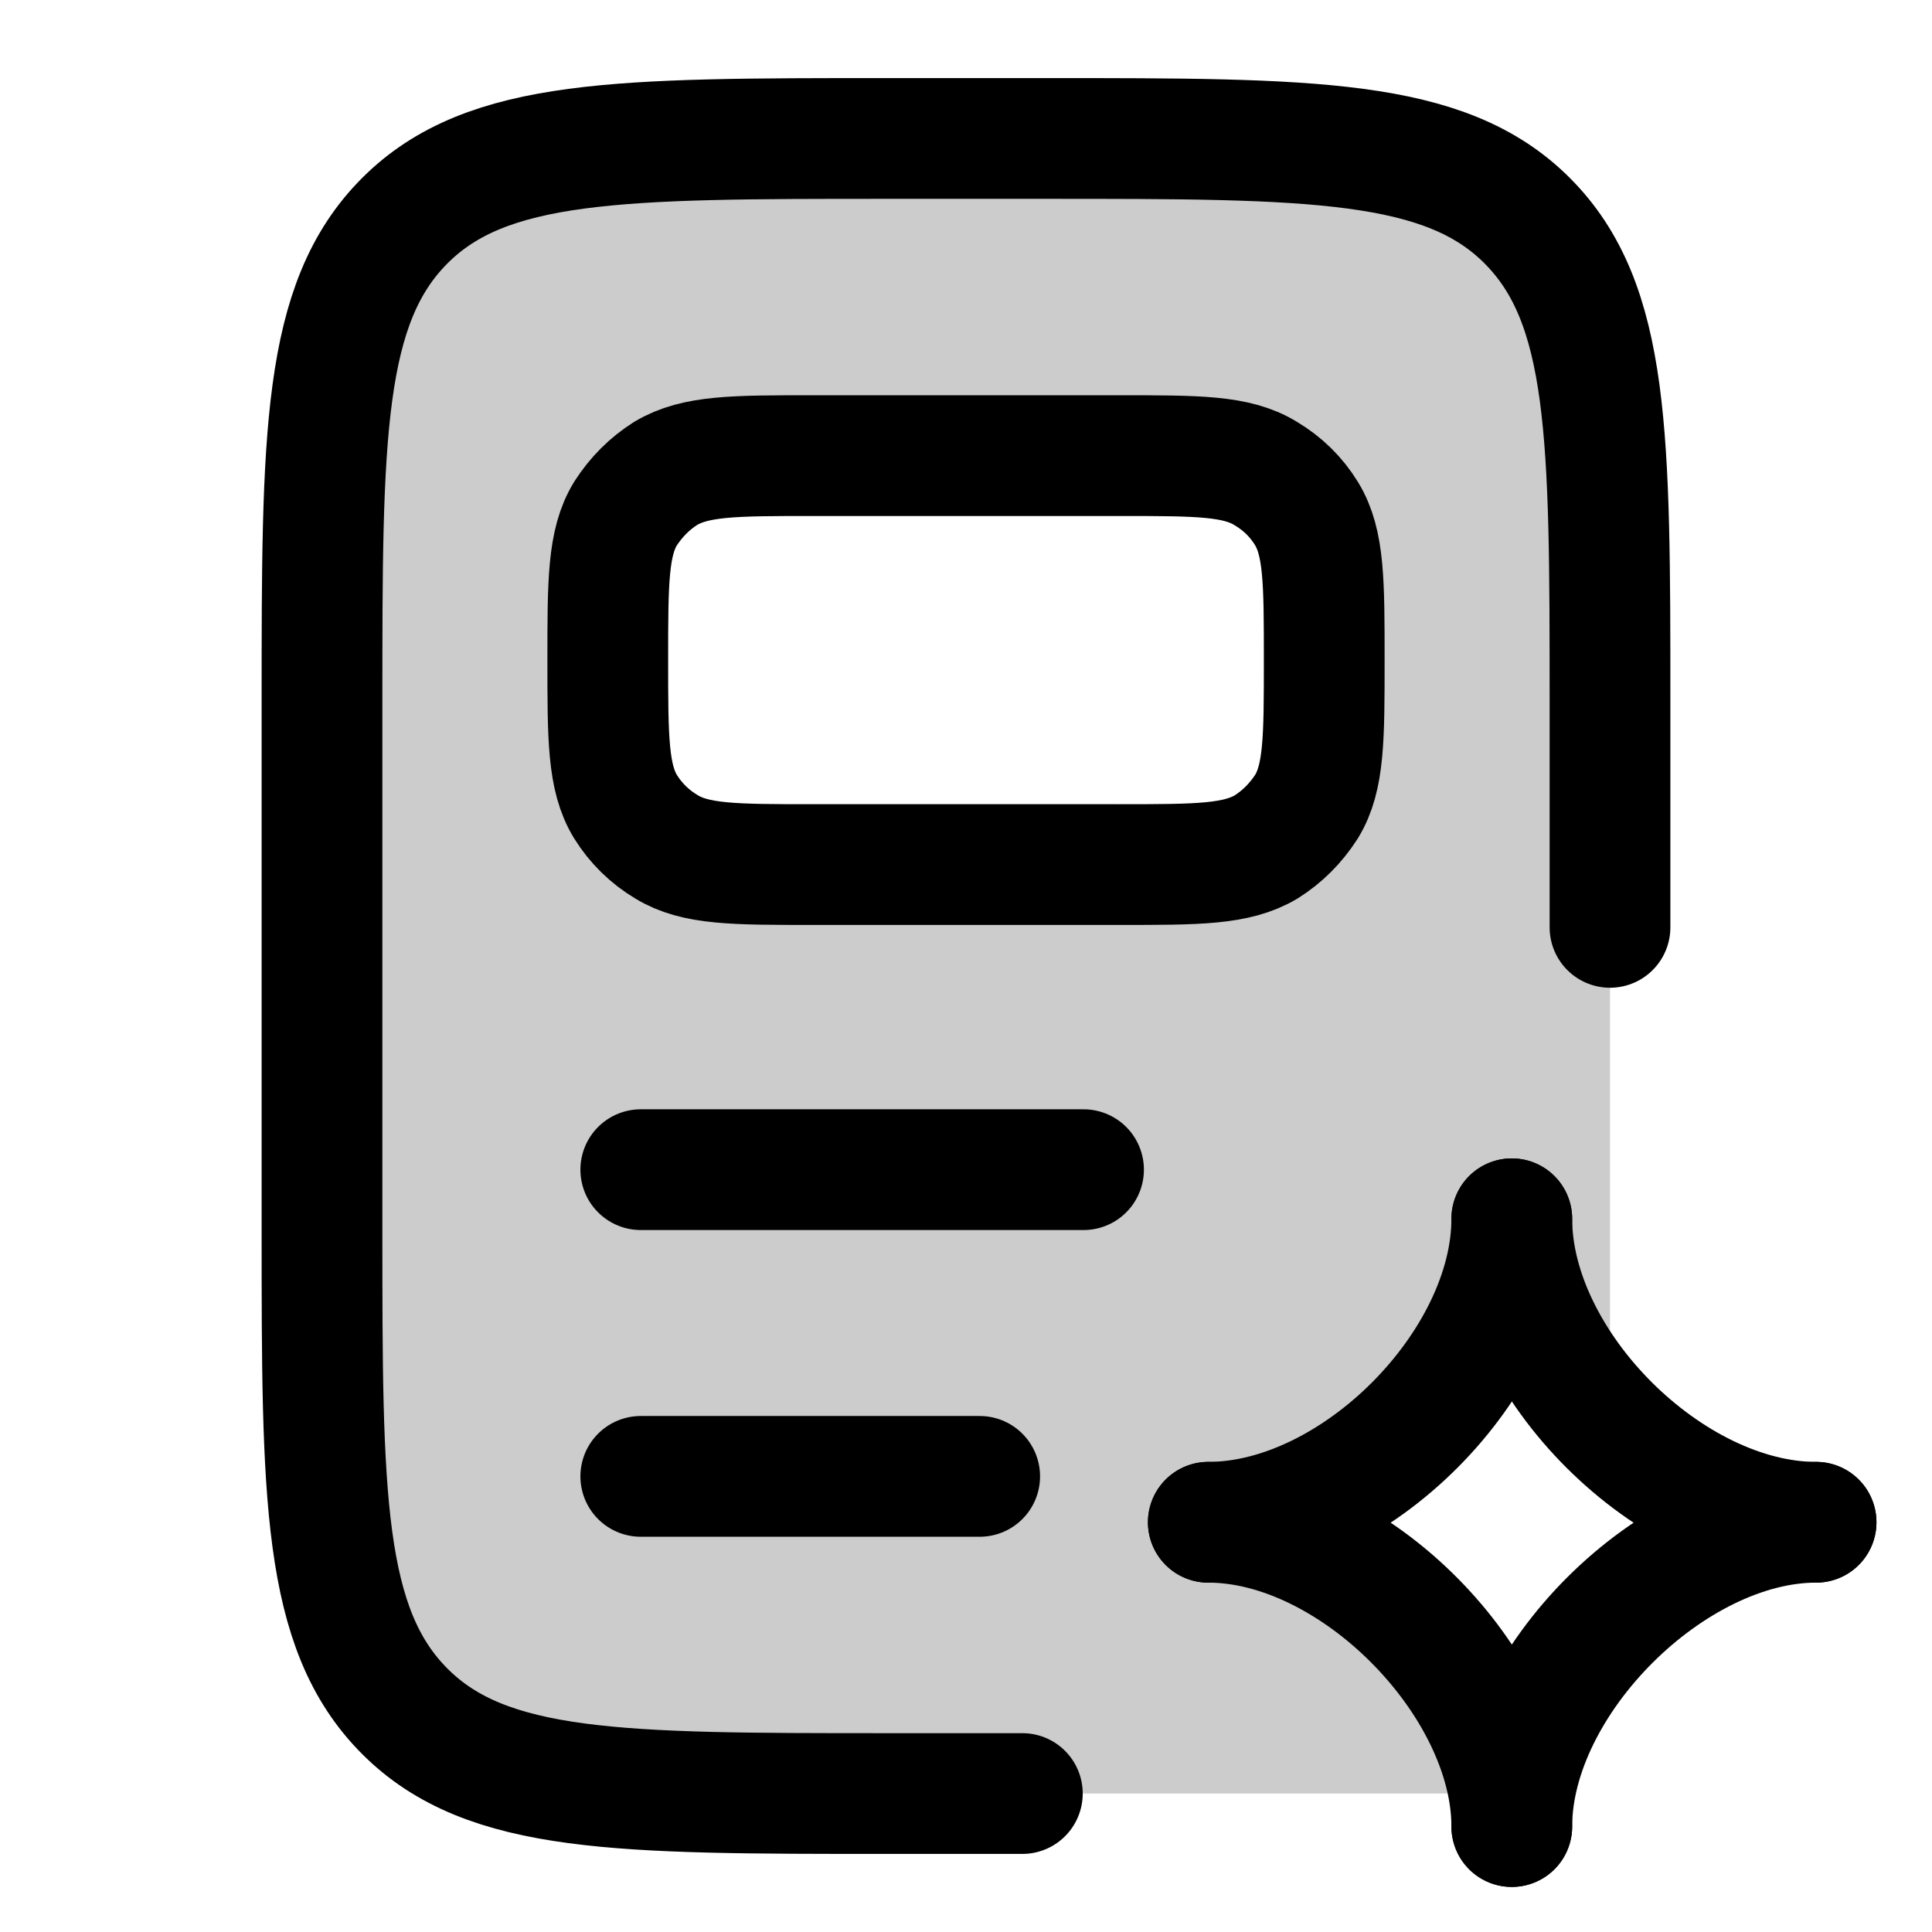
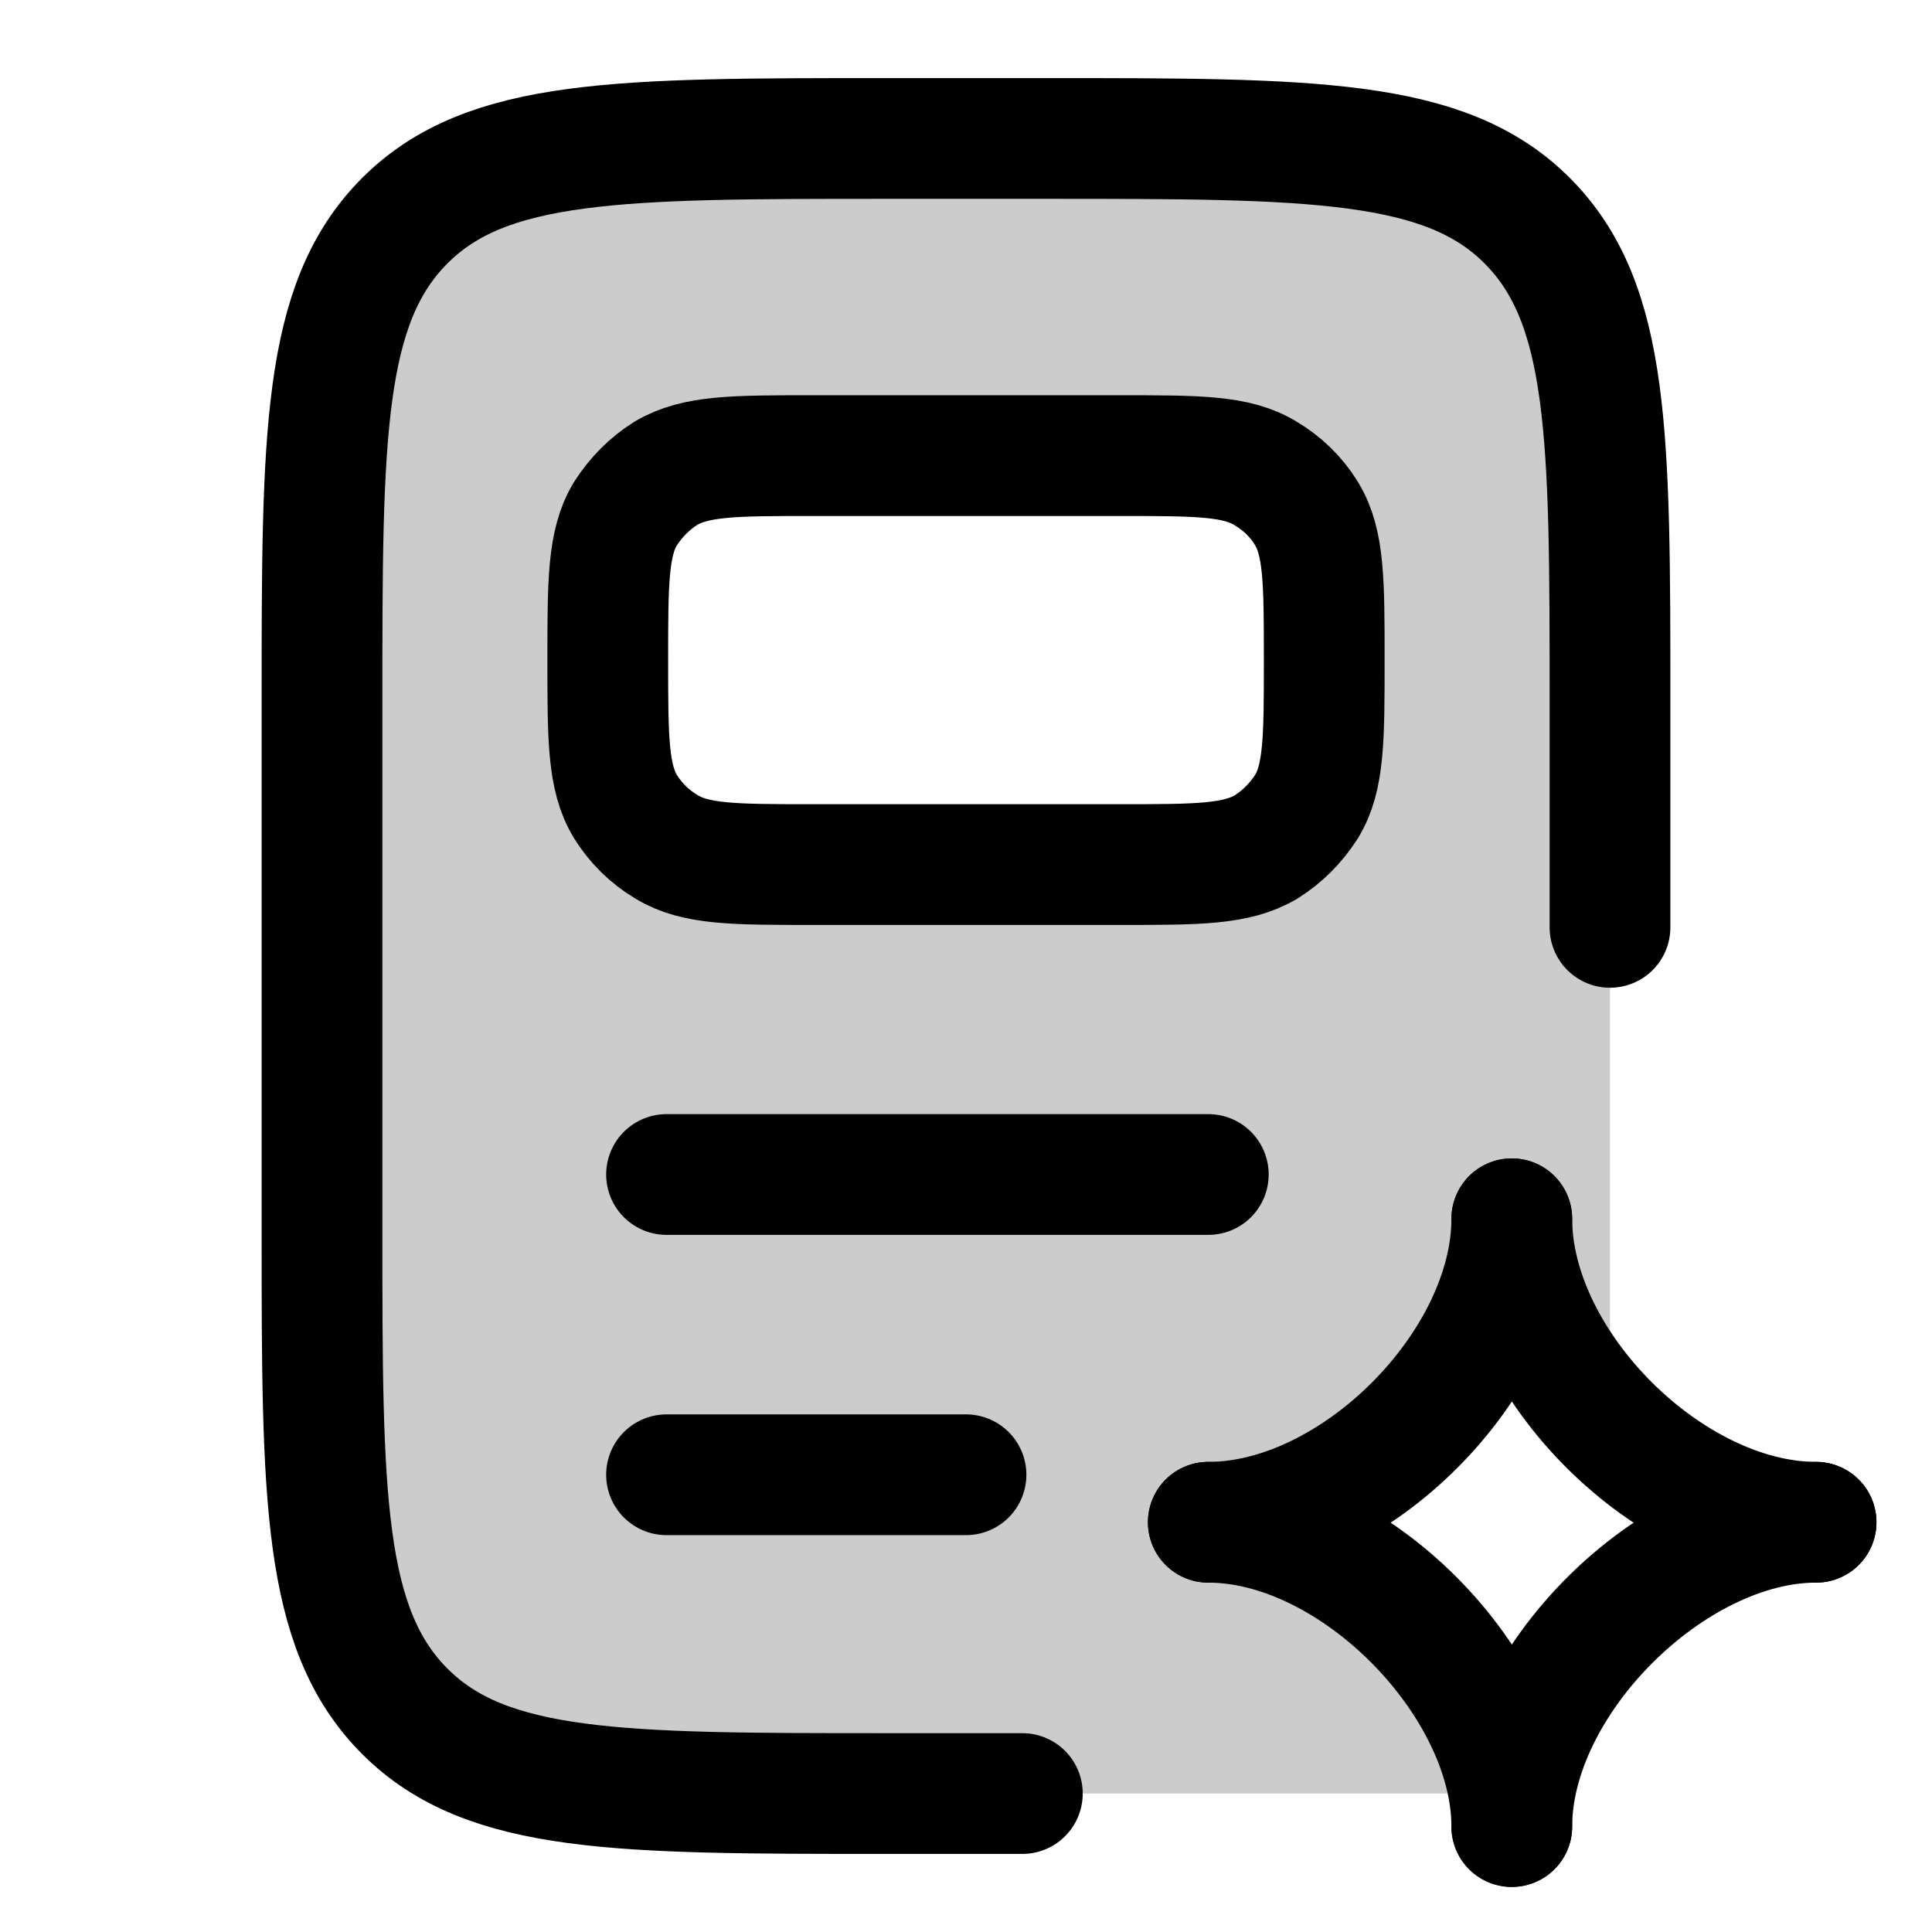
<svg xmlns="http://www.w3.org/2000/svg" width="24" height="24" viewBox="0 0 24 24" fill="none">
  <path d="M18.78 15.14c0 1.8-1.95 3.77-3.77 3.77" stroke-width="1.5" stroke-linecap="round" stroke-linejoin="round" stroke="currentColor" />
  <path d="M18.78 15.14c0 1.81 1.97 3.77 3.78 3.77" stroke-width="1.5" stroke-linecap="round" stroke-linejoin="round" stroke="currentColor" />
  <path d="M18.78 22.69c0-1.78-1.96-3.78-3.77-3.78" stroke-width="1.5" stroke-linecap="round" stroke-linejoin="round" stroke="currentColor" />
  <path d="M18.78 22.69c0-1.8 1.99-3.78 3.78-3.78" stroke-width="1.5" stroke-linecap="round" stroke-linejoin="round" stroke="currentColor" />
  <path opacity=".2" d="M20 8.72c0-3.3 0-4.95-1.03-5.98C17.95 1.72 16.3 1.72 13 1.72h-2c-3.3 0-4.95 0-5.97 1.02C4 3.77 4 5.42 4 8.72v6.56c0 3.3 0 4.95 1.03 5.98 1.02 1.02 2.67 1.02 5.97 1.02h7.79l-2.4-3.26 2.4-2.8 1.21 1.3zm-3.62-.49a2.4 2.4 0 0 1-2.41 2.42h-3.9a2.41 2.41 0 0 1 0-4.83h3.9a2.4 2.4 0 0 1 2.41 2.41" fill-rule="evenodd" clip-rule="evenodd" fill="currentColor" />
  <path d="M20 11.52v-2.8c0-3.3 0-4.95-1.03-5.98C17.95 1.72 16.3 1.72 13 1.72h-2c-3.3 0-4.95 0-5.97 1.02C4 3.77 4 5.42 4 8.72v6.56c0 3.3 0 4.95 1.03 5.98 1.02 1.02 2.67 1.02 5.97 1.02h1.7" stroke-width="1.5" stroke-linecap="round" stroke-linejoin="round" stroke="currentColor" />
  <path d="M13.9 10.74h-3.8c-.98 0-1.46 0-1.82-.22a1.5 1.5 0 0 1-.51-.5c-.22-.36-.22-.85-.22-1.82v0c0-.97 0-1.46.22-1.82q.2-.31.5-.5c.37-.22.85-.22 1.82-.22h3.82c.97 0 1.45 0 1.81.22q.32.19.51.5c.22.36.22.85.22 1.82v0c0 .97 0 1.46-.22 1.82q-.2.31-.5.5c-.37.22-.85.22-1.82.22" stroke-width="1.5" stroke-linecap="round" stroke-linejoin="round" stroke="currentColor" />
-   <path d="M7.96 14.53h5.5" stroke-width="1.5" stroke-linecap="round" stroke-linejoin="round" stroke="currentColor" />
-   <path d="M7.96 18.34h4.21" stroke-width="1.5" stroke-linecap="round" stroke-linejoin="round" stroke="currentColor" />
+   <path d="M8.28 14.59h6.73" stroke-width="1.5" stroke-linecap="round" stroke-linejoin="round" stroke="currentColor" />
+   <path d="M8.28 18.32H12" stroke-width="1.5" stroke-linecap="round" stroke-linejoin="round" stroke="currentColor" />
</svg>
